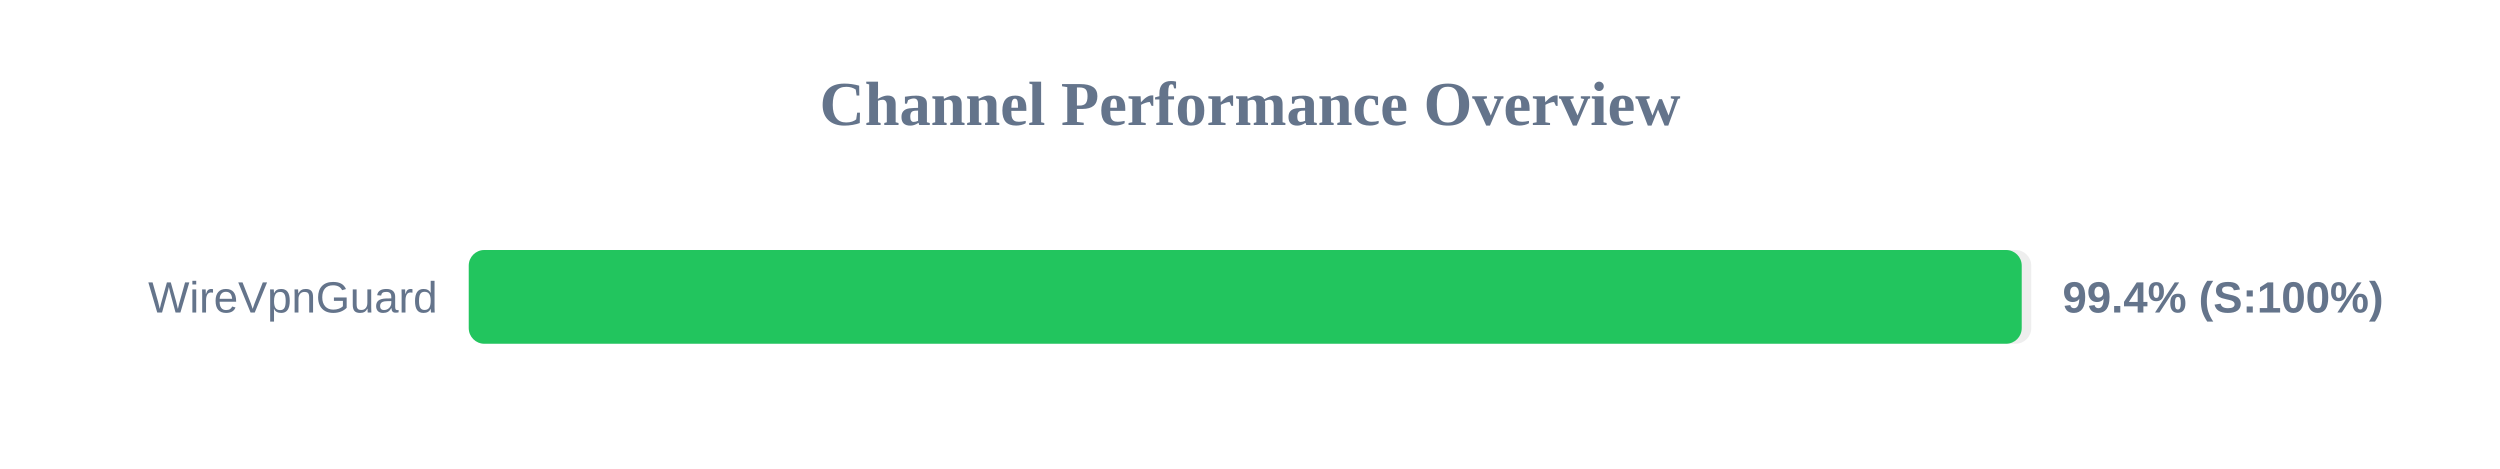
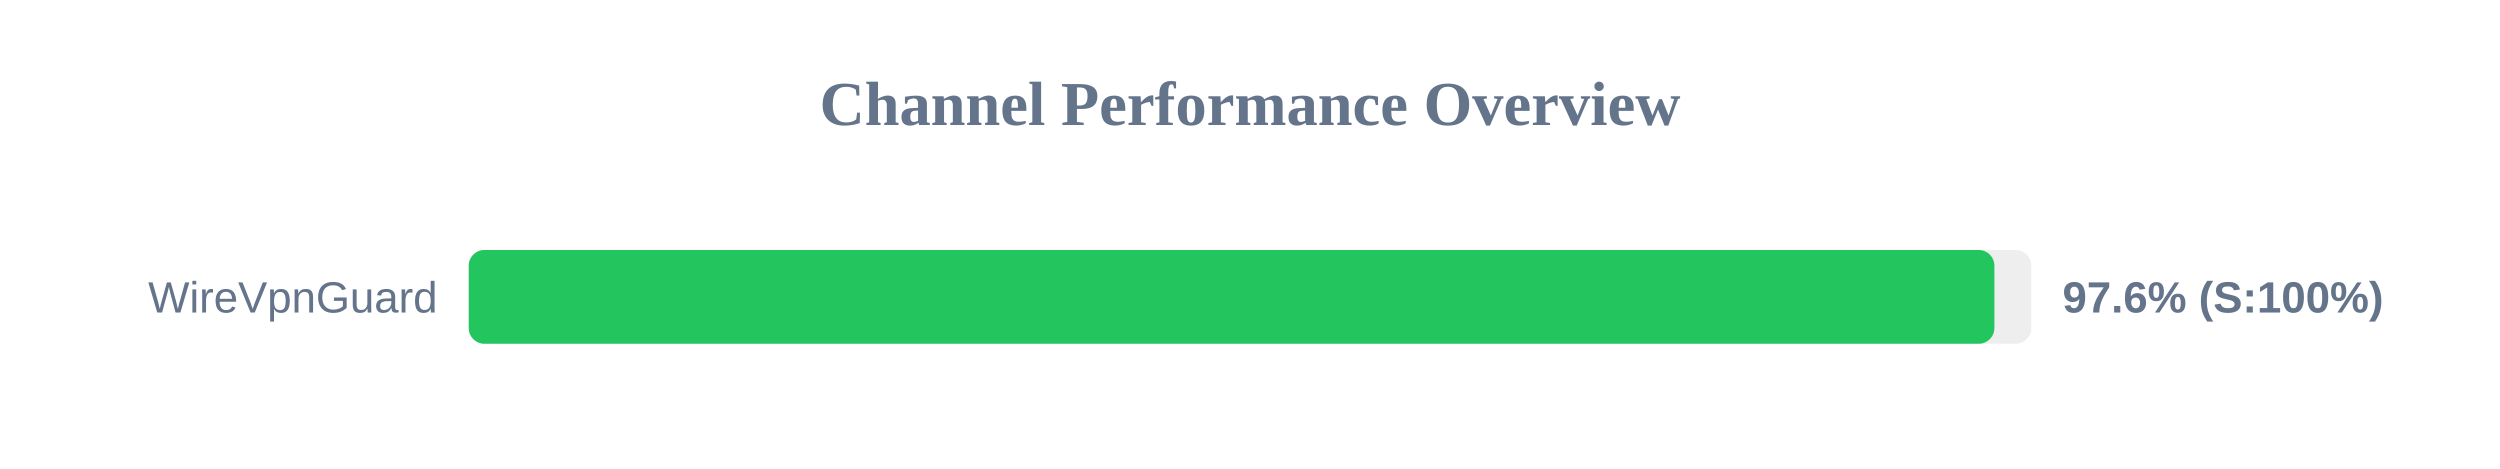
<svg xmlns="http://www.w3.org/2000/svg" width="800" height="150" version="1.1">
  <style>
        .row { font: 14px Arial; fill: #64748b; }
        .score { font: bold 14px Arial; fill: #64748b; }
    </style>
  <text x="400" y="40" text-anchor="middle" font-size="20px" font-weight="bold" fill="#64748b">Channel Performance Overview</text>
  <rect x="150" y="80" width="500" height="30" fill="#eee" rx="5" />
-   <rect x="150" y="80" width="496.95" height="30" fill="#22c55e" rx="5" />
+   <rect x="150" y="80" width="488.2" height="30" fill="#22c55e" rx="5" />
  <text x="140" y="100" text-anchor="end" class="row">WireVpnGuard</text>
-   <text x="660" y="100" text-anchor="start" class="score">99.4% (S:100%)</text>
+   <text x="660" y="100" text-anchor="start" class="score">97.6% (S:100%)</text>
</svg>
